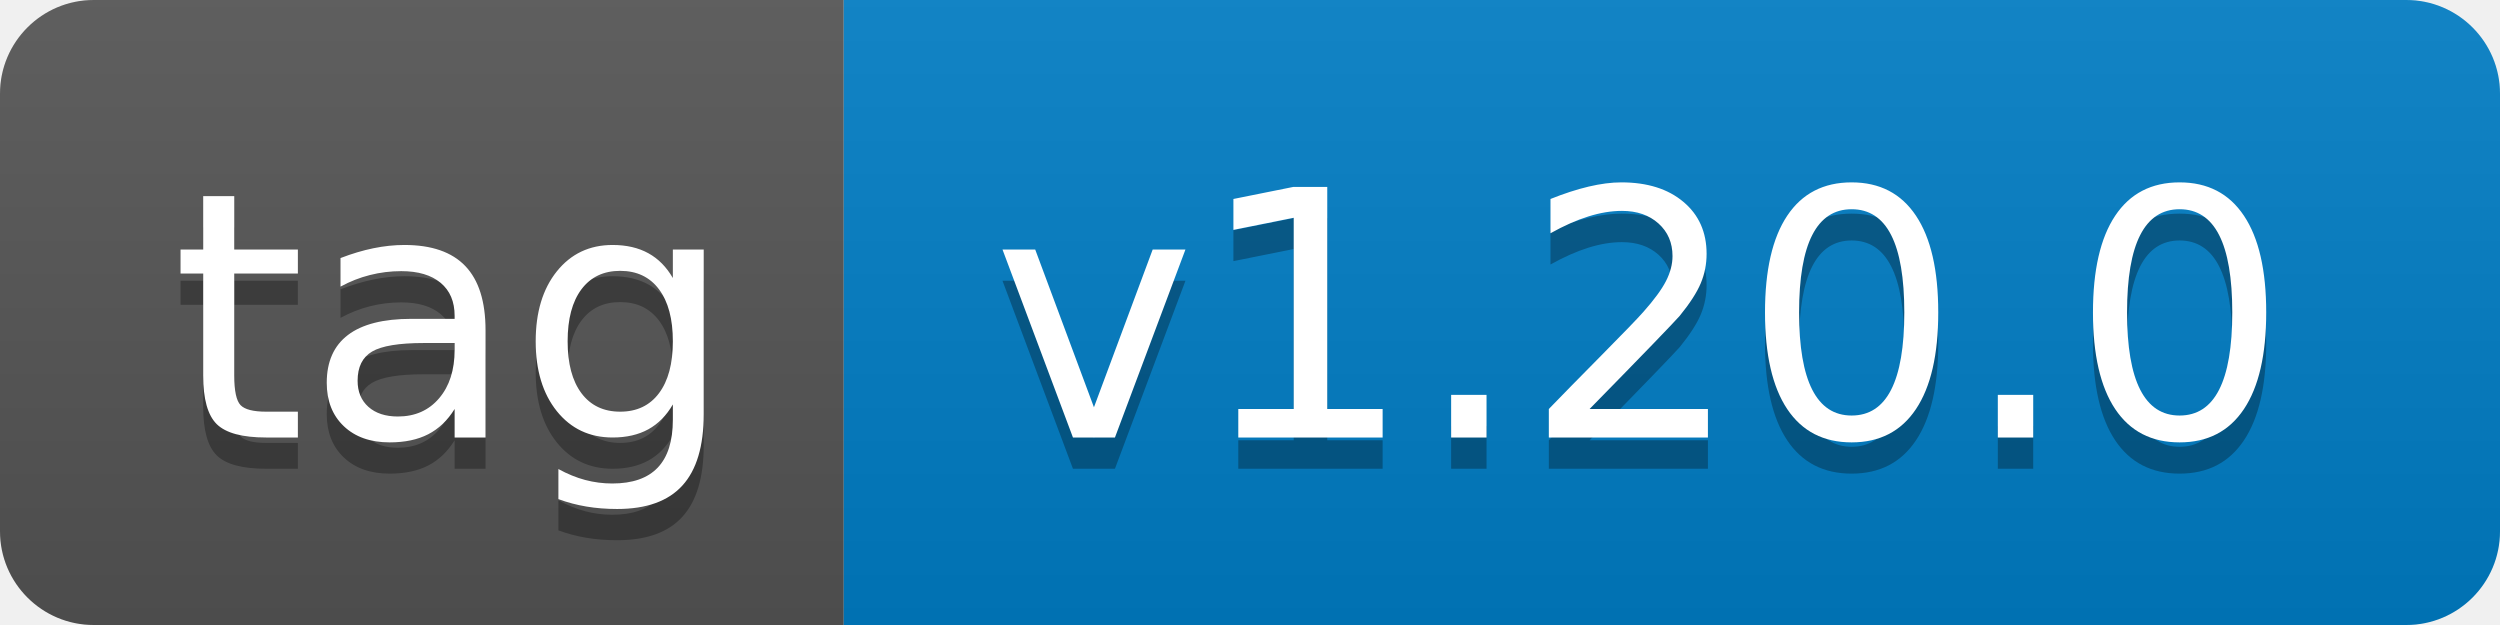
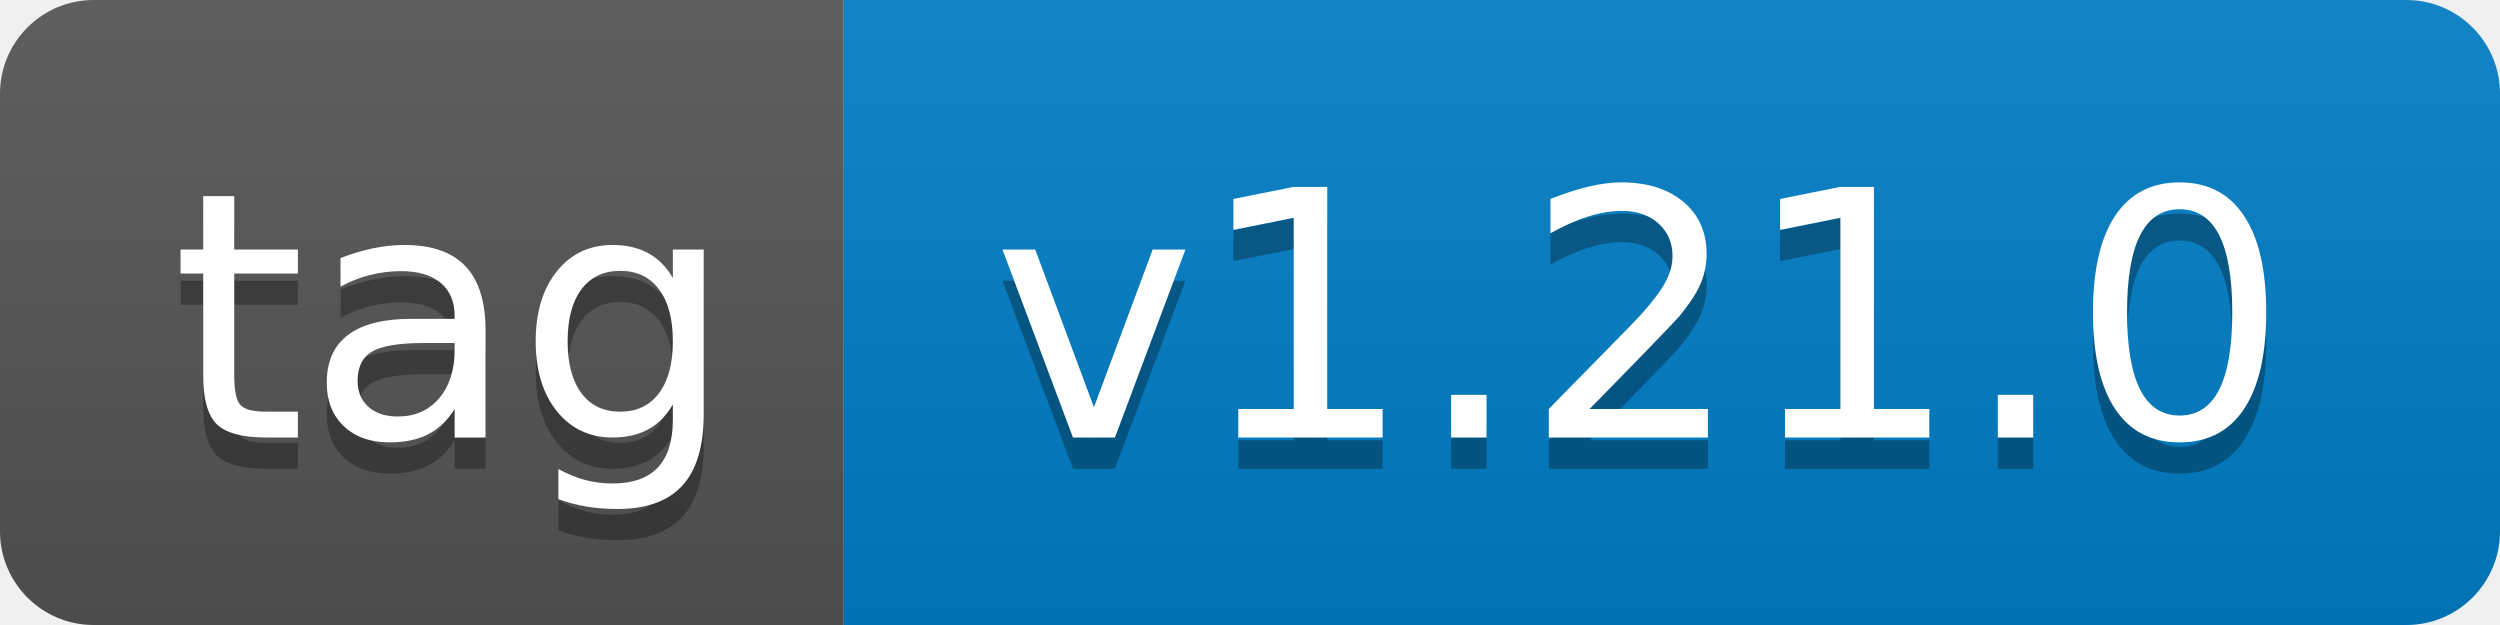
- <svg xmlns="http://www.w3.org/2000/svg" width="80" height="20" role="img" aria-label="tag: v1.20.0">
+ <svg xmlns="http://www.w3.org/2000/svg" width="80" height="20" role="img" aria-label="tag: v1.21.0">
  <linearGradient id="s" x2="0" y2="100%">
    <stop offset="0" stop-color="#bbb" stop-opacity=".1" />
    <stop offset="1" stop-opacity=".1" />
  </linearGradient>
  <clipPath id="r">
    <rect width="80" height="20" rx="3" fill="#fff" />
  </clipPath>
  <g clip-path="url(#r)">
    <rect width="27" height="20" fill="#555" />
    <rect x="27" width="53" height="20" fill="#007ec6" />
    <rect width="80" height="20" fill="url(#s)" />
  </g>
  <g fill="#fff" text-anchor="middle" font-family="Verdana,Geneva,DejaVu Sans,sans-serif" text-rendering="geometricPrecision" font-size="110">
    <text aria-hidden="true" x="145" y="150" fill="#010101" fill-opacity=".3" transform="scale(.1)" textLength="170">tag</text>
    <text x="145" y="140" transform="scale(.1)" fill="#fff" textLength="170">tag</text>
-     <text aria-hidden="true" x="525" y="150" fill="#010101" fill-opacity=".3" transform="scale(.1)" textLength="430">v1.20.0</text>
-     <text x="525" y="140" transform="scale(.1)" fill="#fff" textLength="430">v1.20.0</text>
+     <text aria-hidden="true" x="525" y="150" fill="#010101" fill-opacity=".3" transform="scale(.1)" textLength="430">v1.21.0</text>
+     <text x="525" y="140" transform="scale(.1)" fill="#fff" textLength="430">v1.21.0</text>
  </g>
</svg>
